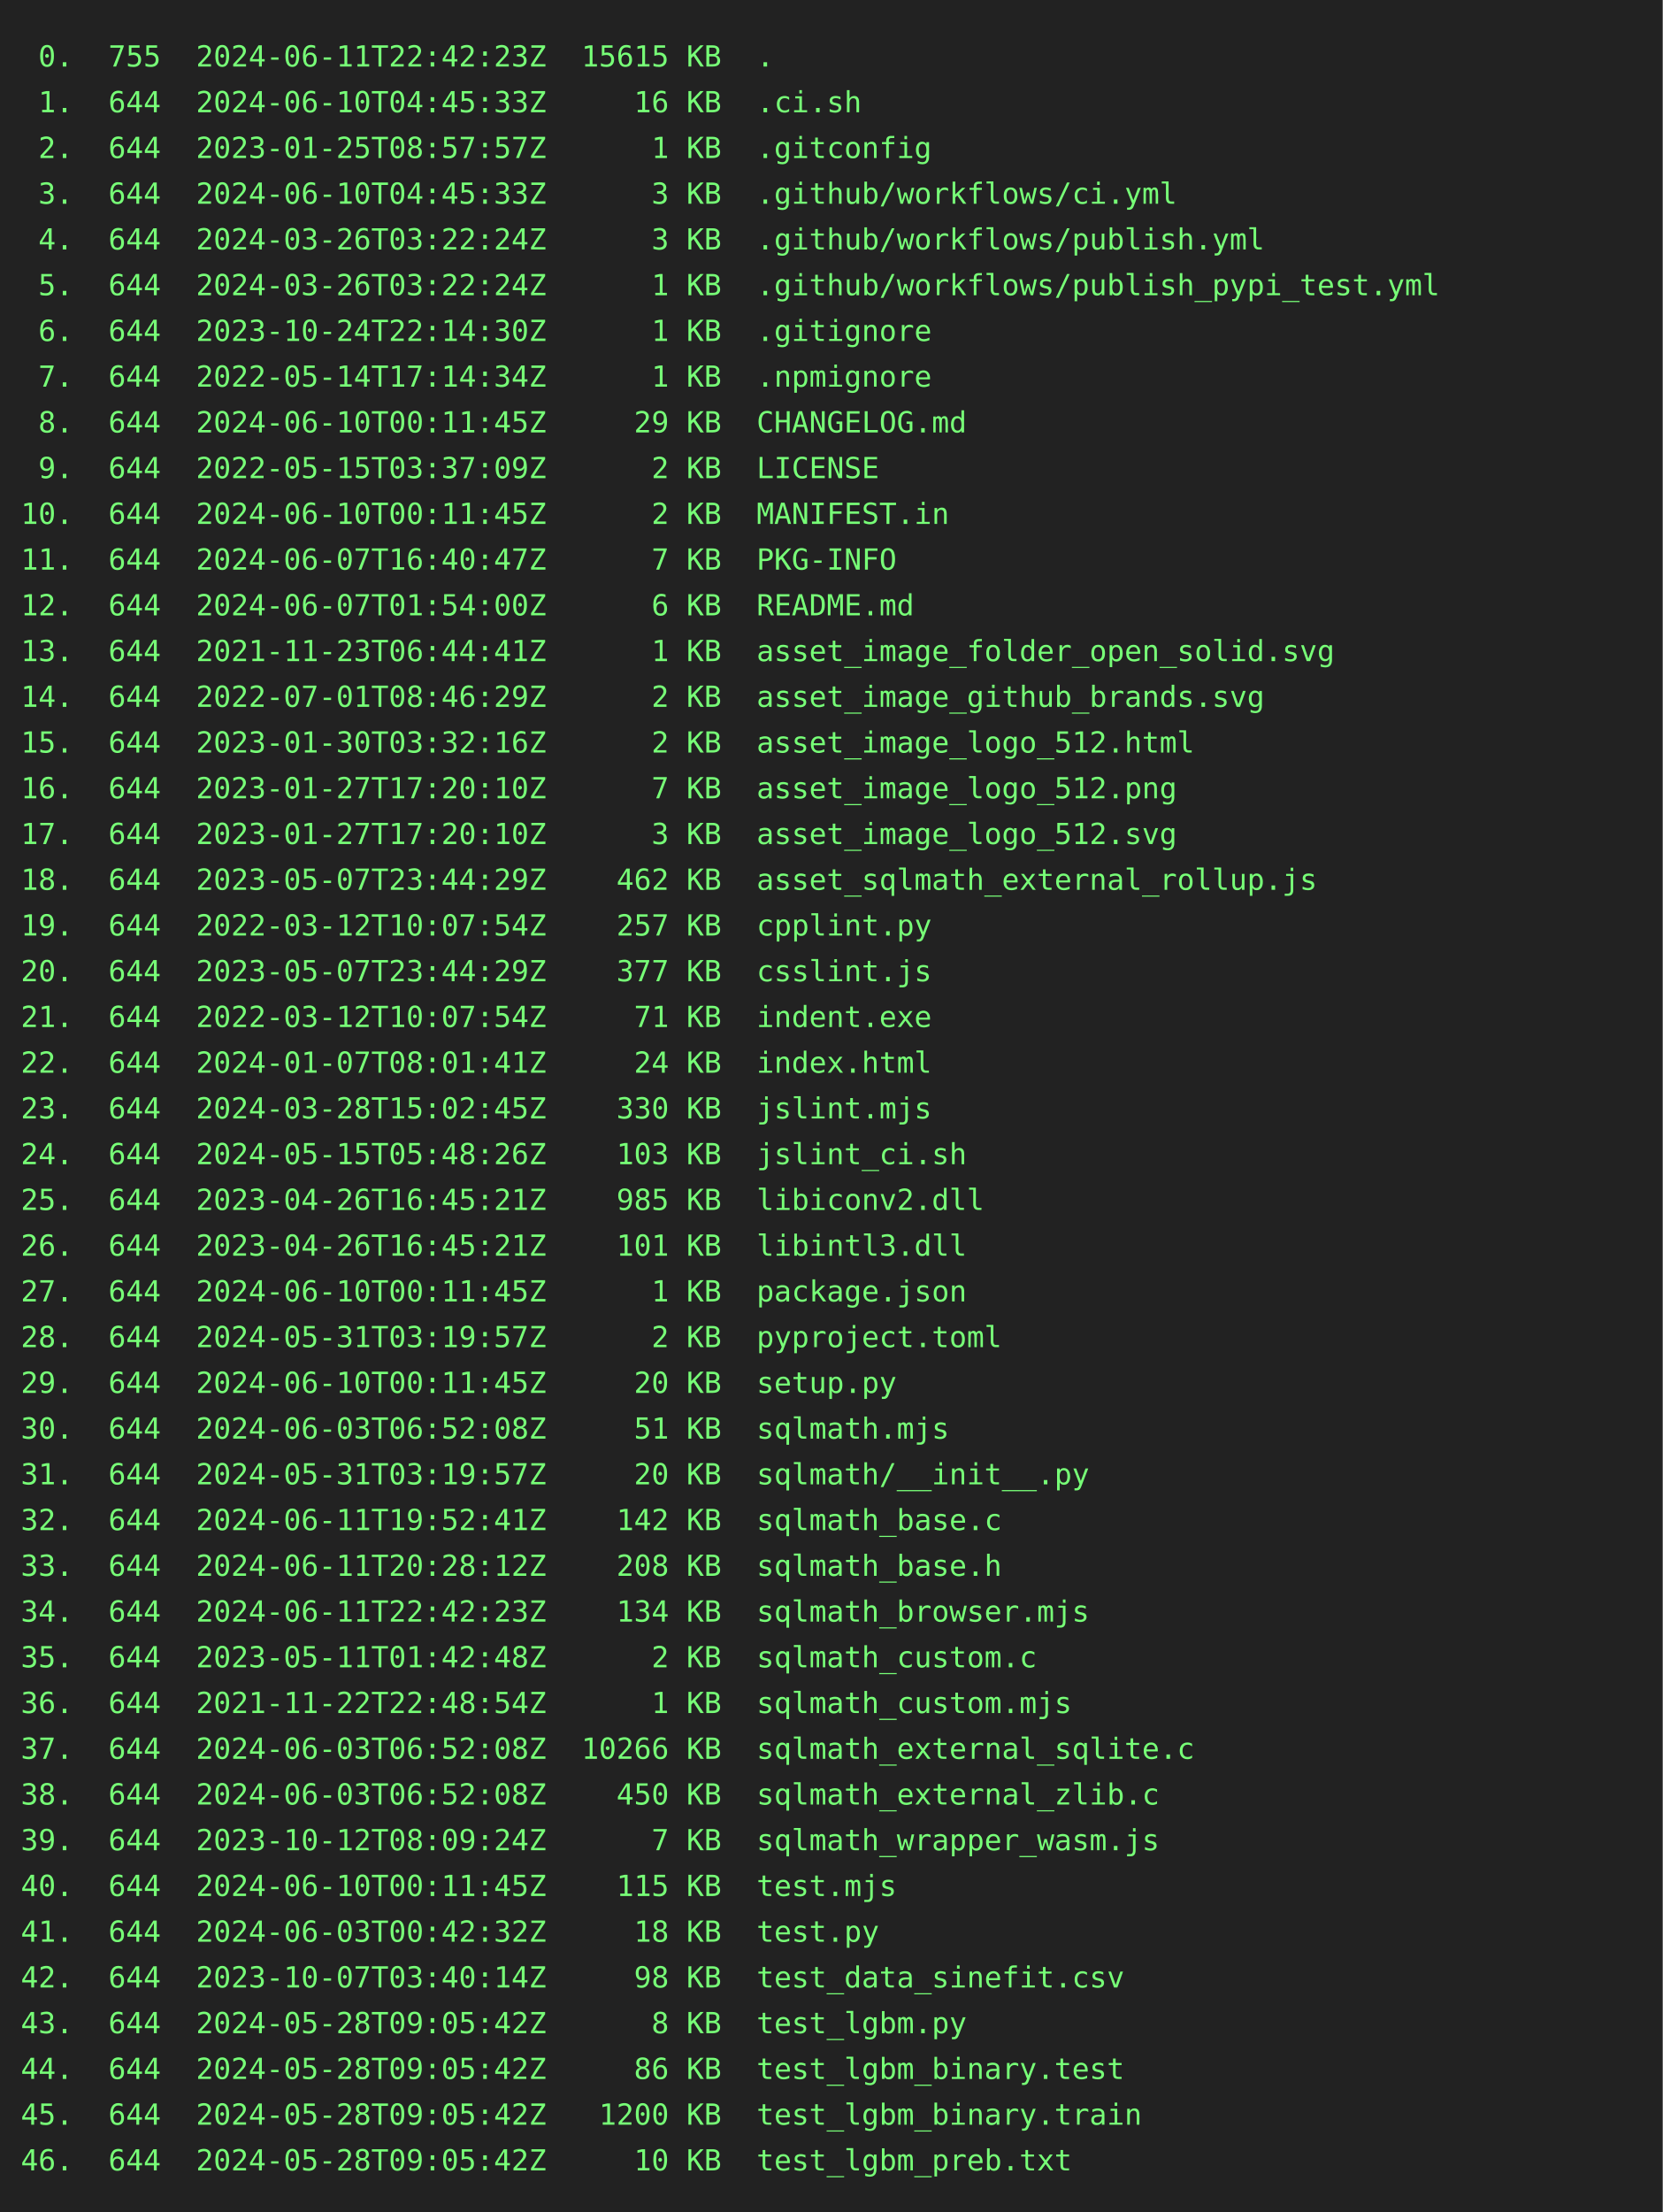
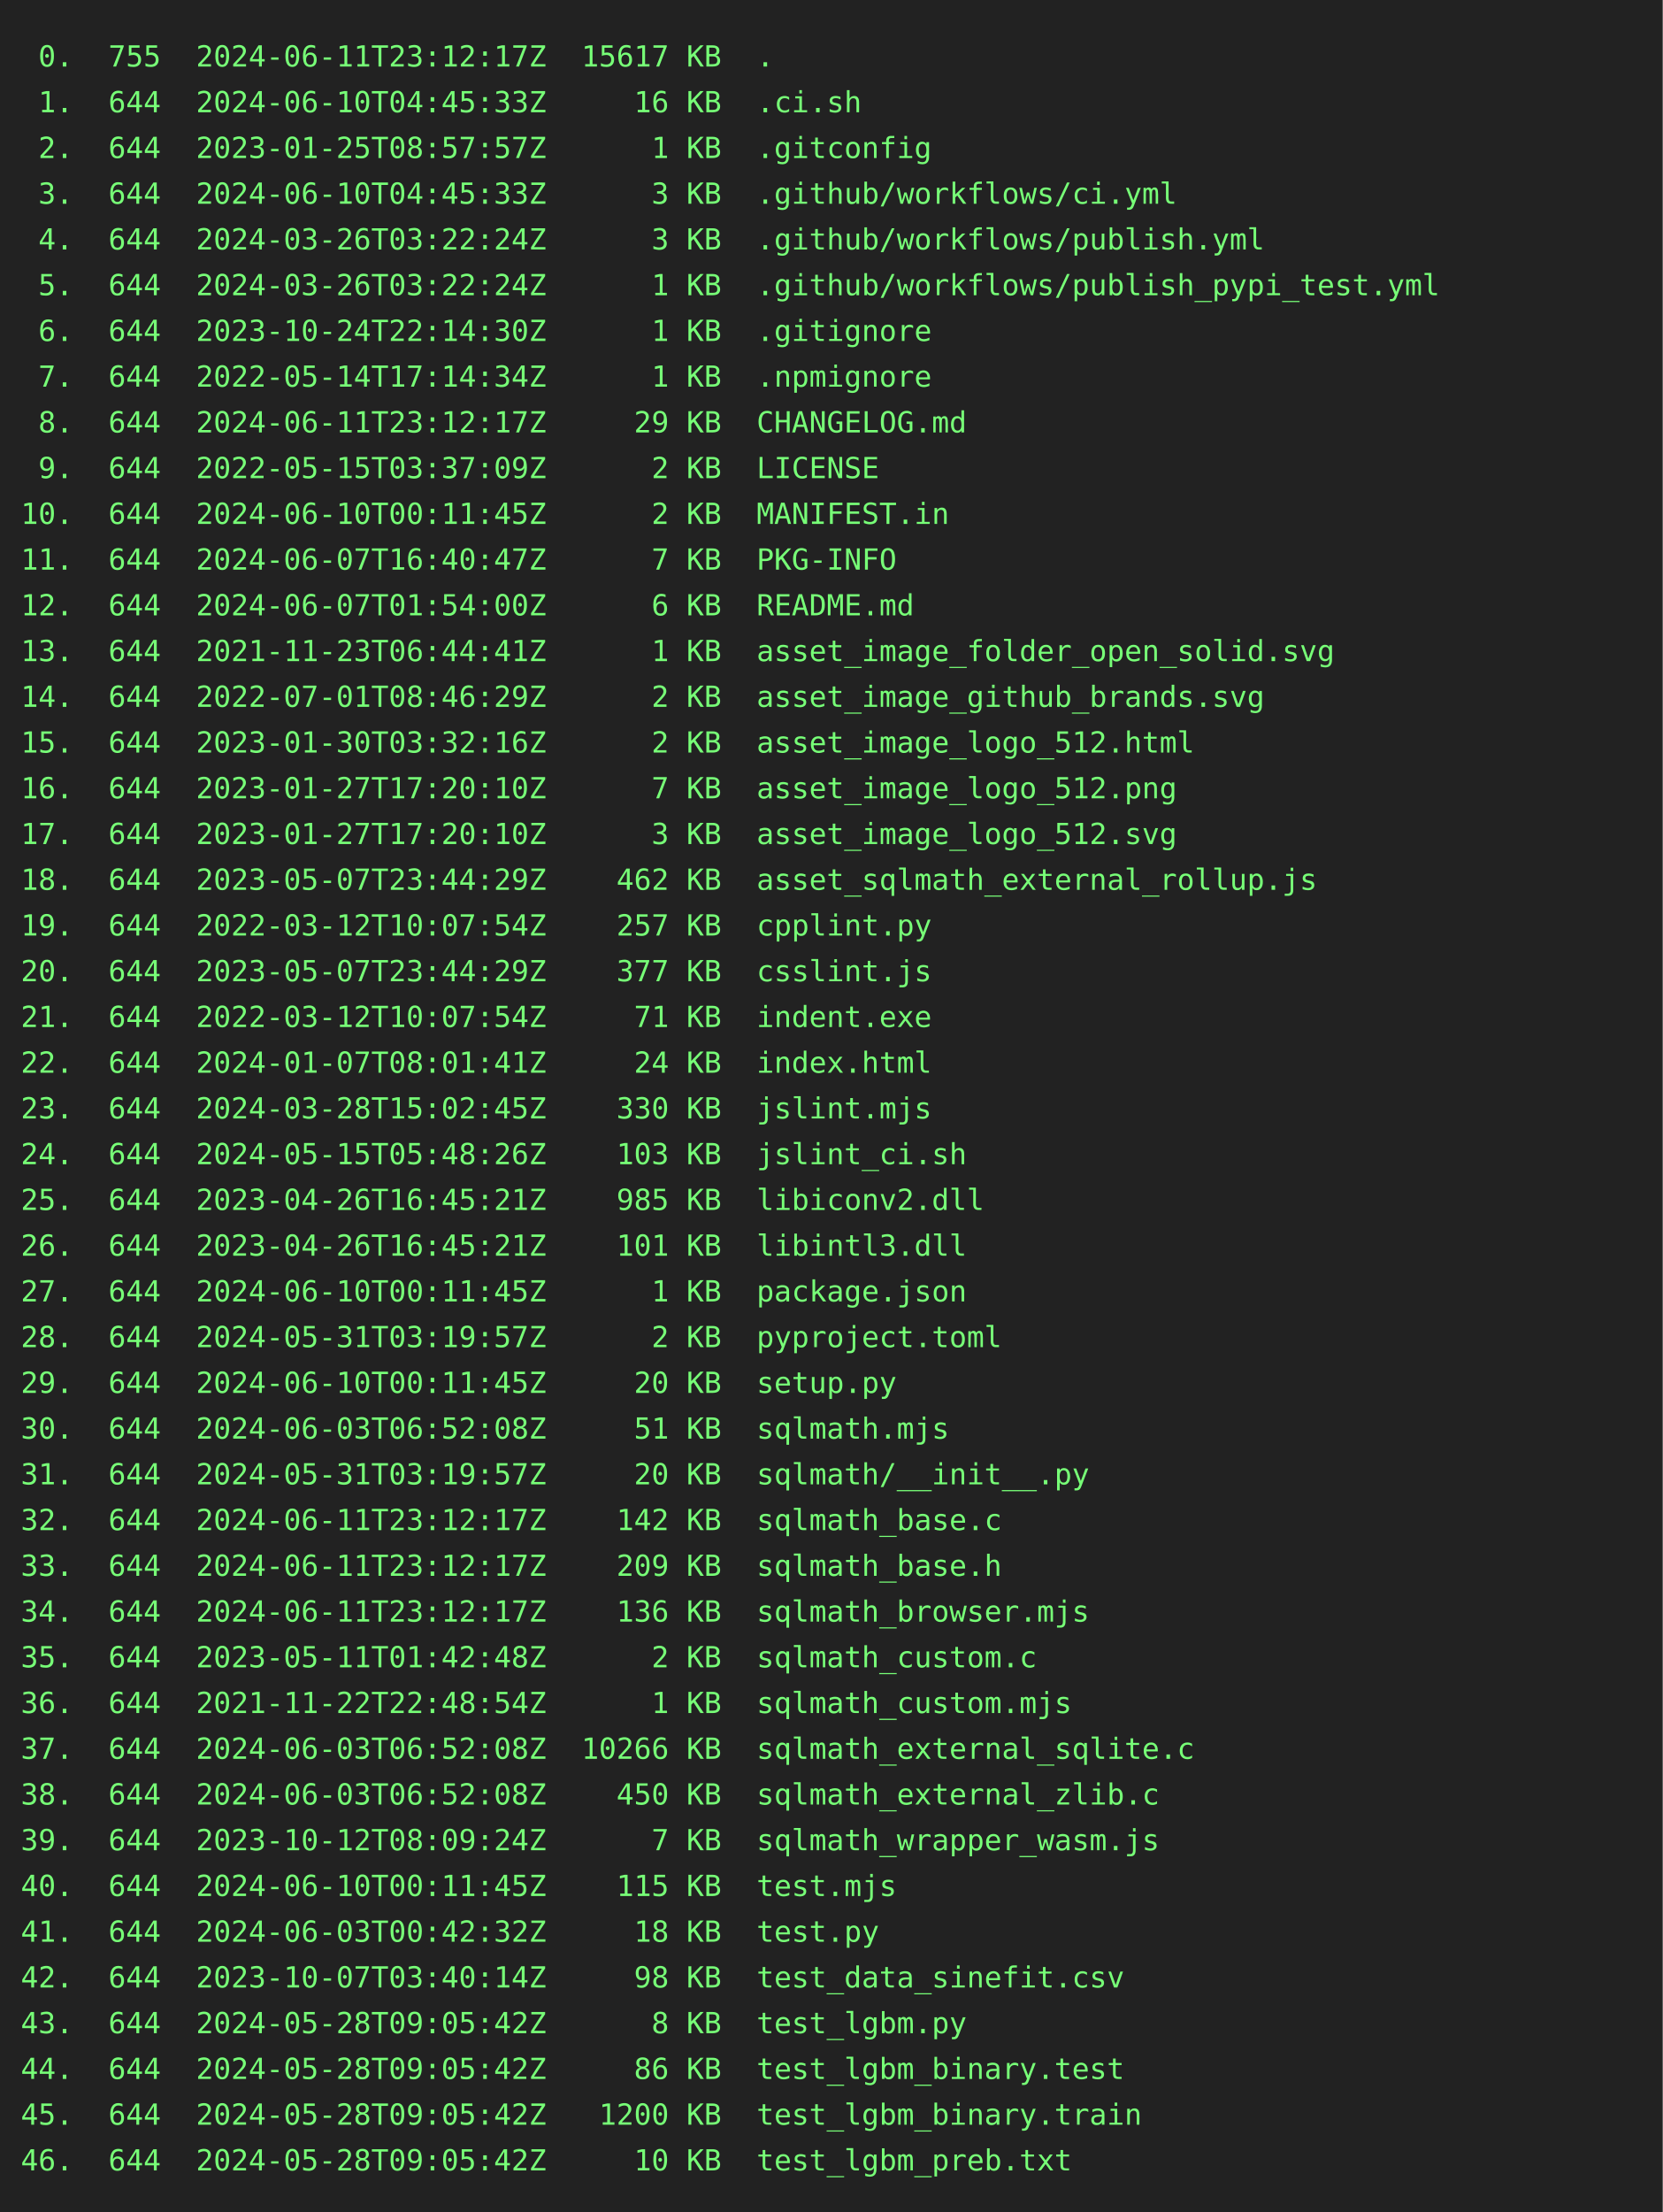
<svg xmlns="http://www.w3.org/2000/svg" height="1064" width="800">
  <rect height="1064" fill="#222" width="800" />
  <text fill="#7f7" font-family="consolas, menlo, monospace" font-size="14" xml:space="preserve">
-     <tspan lengthAdjust="spacingAndGlyphs" textLength="768" x="10" y="32"> 0.  755  2024-06-11T22:42:23Z  15615 KB  .                                                      </tspan>
+     <tspan lengthAdjust="spacingAndGlyphs" textLength="768" x="10" y="32"> 0.  755  2024-06-11T23:12:17Z  15617 KB  .                                                      </tspan>
    <tspan lengthAdjust="spacingAndGlyphs" textLength="768" x="10" y="54"> 1.  644  2024-06-10T04:45:33Z     16 KB  .ci.sh                                                 </tspan>
    <tspan lengthAdjust="spacingAndGlyphs" textLength="768" x="10" y="76"> 2.  644  2023-01-25T08:57:57Z      1 KB  .gitconfig                                             </tspan>
    <tspan lengthAdjust="spacingAndGlyphs" textLength="768" x="10" y="98"> 3.  644  2024-06-10T04:45:33Z      3 KB  .github/workflows/ci.yml                               </tspan>
    <tspan lengthAdjust="spacingAndGlyphs" textLength="768" x="10" y="120"> 4.  644  2024-03-26T03:22:24Z      3 KB  .github/workflows/publish.yml                          </tspan>
    <tspan lengthAdjust="spacingAndGlyphs" textLength="768" x="10" y="142"> 5.  644  2024-03-26T03:22:24Z      1 KB  .github/workflows/publish_pypi_test.yml                </tspan>
    <tspan lengthAdjust="spacingAndGlyphs" textLength="768" x="10" y="164"> 6.  644  2023-10-24T22:14:30Z      1 KB  .gitignore                                             </tspan>
    <tspan lengthAdjust="spacingAndGlyphs" textLength="768" x="10" y="186"> 7.  644  2022-05-14T17:14:34Z      1 KB  .npmignore                                             </tspan>
-     <tspan lengthAdjust="spacingAndGlyphs" textLength="768" x="10" y="208"> 8.  644  2024-06-10T00:11:45Z     29 KB  CHANGELOG.md                                           </tspan>
+     <tspan lengthAdjust="spacingAndGlyphs" textLength="768" x="10" y="208"> 8.  644  2024-06-11T23:12:17Z     29 KB  CHANGELOG.md                                           </tspan>
    <tspan lengthAdjust="spacingAndGlyphs" textLength="768" x="10" y="230"> 9.  644  2022-05-15T03:37:09Z      2 KB  LICENSE                                                </tspan>
    <tspan lengthAdjust="spacingAndGlyphs" textLength="768" x="10" y="252">10.  644  2024-06-10T00:11:45Z      2 KB  MANIFEST.in                                            </tspan>
    <tspan lengthAdjust="spacingAndGlyphs" textLength="768" x="10" y="274">11.  644  2024-06-07T16:40:47Z      7 KB  PKG-INFO                                               </tspan>
    <tspan lengthAdjust="spacingAndGlyphs" textLength="768" x="10" y="296">12.  644  2024-06-07T01:54:00Z      6 KB  README.md                                              </tspan>
    <tspan lengthAdjust="spacingAndGlyphs" textLength="768" x="10" y="318">13.  644  2021-11-23T06:44:41Z      1 KB  asset_image_folder_open_solid.svg                      </tspan>
    <tspan lengthAdjust="spacingAndGlyphs" textLength="768" x="10" y="340">14.  644  2022-07-01T08:46:29Z      2 KB  asset_image_github_brands.svg                          </tspan>
    <tspan lengthAdjust="spacingAndGlyphs" textLength="768" x="10" y="362">15.  644  2023-01-30T03:32:16Z      2 KB  asset_image_logo_512.html                              </tspan>
    <tspan lengthAdjust="spacingAndGlyphs" textLength="768" x="10" y="384">16.  644  2023-01-27T17:20:10Z      7 KB  asset_image_logo_512.png                               </tspan>
    <tspan lengthAdjust="spacingAndGlyphs" textLength="768" x="10" y="406">17.  644  2023-01-27T17:20:10Z      3 KB  asset_image_logo_512.svg                               </tspan>
    <tspan lengthAdjust="spacingAndGlyphs" textLength="768" x="10" y="428">18.  644  2023-05-07T23:44:29Z    462 KB  asset_sqlmath_external_rollup.js                       </tspan>
    <tspan lengthAdjust="spacingAndGlyphs" textLength="768" x="10" y="450">19.  644  2022-03-12T10:07:54Z    257 KB  cpplint.py                                             </tspan>
    <tspan lengthAdjust="spacingAndGlyphs" textLength="768" x="10" y="472">20.  644  2023-05-07T23:44:29Z    377 KB  csslint.js                                             </tspan>
    <tspan lengthAdjust="spacingAndGlyphs" textLength="768" x="10" y="494">21.  644  2022-03-12T10:07:54Z     71 KB  indent.exe                                             </tspan>
    <tspan lengthAdjust="spacingAndGlyphs" textLength="768" x="10" y="516">22.  644  2024-01-07T08:01:41Z     24 KB  index.html                                             </tspan>
    <tspan lengthAdjust="spacingAndGlyphs" textLength="768" x="10" y="538">23.  644  2024-03-28T15:02:45Z    330 KB  jslint.mjs                                             </tspan>
    <tspan lengthAdjust="spacingAndGlyphs" textLength="768" x="10" y="560">24.  644  2024-05-15T05:48:26Z    103 KB  jslint_ci.sh                                           </tspan>
    <tspan lengthAdjust="spacingAndGlyphs" textLength="768" x="10" y="582">25.  644  2023-04-26T16:45:21Z    985 KB  libiconv2.dll                                          </tspan>
    <tspan lengthAdjust="spacingAndGlyphs" textLength="768" x="10" y="604">26.  644  2023-04-26T16:45:21Z    101 KB  libintl3.dll                                           </tspan>
    <tspan lengthAdjust="spacingAndGlyphs" textLength="768" x="10" y="626">27.  644  2024-06-10T00:11:45Z      1 KB  package.json                                           </tspan>
    <tspan lengthAdjust="spacingAndGlyphs" textLength="768" x="10" y="648">28.  644  2024-05-31T03:19:57Z      2 KB  pyproject.toml                                         </tspan>
    <tspan lengthAdjust="spacingAndGlyphs" textLength="768" x="10" y="670">29.  644  2024-06-10T00:11:45Z     20 KB  setup.py                                               </tspan>
    <tspan lengthAdjust="spacingAndGlyphs" textLength="768" x="10" y="692">30.  644  2024-06-03T06:52:08Z     51 KB  sqlmath.mjs                                            </tspan>
    <tspan lengthAdjust="spacingAndGlyphs" textLength="768" x="10" y="714">31.  644  2024-05-31T03:19:57Z     20 KB  sqlmath/__init__.py                                    </tspan>
-     <tspan lengthAdjust="spacingAndGlyphs" textLength="768" x="10" y="736">32.  644  2024-06-11T19:52:41Z    142 KB  sqlmath_base.c                                         </tspan>
-     <tspan lengthAdjust="spacingAndGlyphs" textLength="768" x="10" y="758">33.  644  2024-06-11T20:28:12Z    208 KB  sqlmath_base.h                                         </tspan>
-     <tspan lengthAdjust="spacingAndGlyphs" textLength="768" x="10" y="780">34.  644  2024-06-11T22:42:23Z    134 KB  sqlmath_browser.mjs                                    </tspan>
+     <tspan lengthAdjust="spacingAndGlyphs" textLength="768" x="10" y="736">32.  644  2024-06-11T23:12:17Z    142 KB  sqlmath_base.c                                         </tspan>
+     <tspan lengthAdjust="spacingAndGlyphs" textLength="768" x="10" y="758">33.  644  2024-06-11T23:12:17Z    209 KB  sqlmath_base.h                                         </tspan>
+     <tspan lengthAdjust="spacingAndGlyphs" textLength="768" x="10" y="780">34.  644  2024-06-11T23:12:17Z    136 KB  sqlmath_browser.mjs                                    </tspan>
    <tspan lengthAdjust="spacingAndGlyphs" textLength="768" x="10" y="802">35.  644  2023-05-11T01:42:48Z      2 KB  sqlmath_custom.c                                       </tspan>
    <tspan lengthAdjust="spacingAndGlyphs" textLength="768" x="10" y="824">36.  644  2021-11-22T22:48:54Z      1 KB  sqlmath_custom.mjs                                     </tspan>
    <tspan lengthAdjust="spacingAndGlyphs" textLength="768" x="10" y="846">37.  644  2024-06-03T06:52:08Z  10266 KB  sqlmath_external_sqlite.c                              </tspan>
    <tspan lengthAdjust="spacingAndGlyphs" textLength="768" x="10" y="868">38.  644  2024-06-03T06:52:08Z    450 KB  sqlmath_external_zlib.c                                </tspan>
    <tspan lengthAdjust="spacingAndGlyphs" textLength="768" x="10" y="890">39.  644  2023-10-12T08:09:24Z      7 KB  sqlmath_wrapper_wasm.js                                </tspan>
    <tspan lengthAdjust="spacingAndGlyphs" textLength="768" x="10" y="912">40.  644  2024-06-10T00:11:45Z    115 KB  test.mjs                                               </tspan>
    <tspan lengthAdjust="spacingAndGlyphs" textLength="768" x="10" y="934">41.  644  2024-06-03T00:42:32Z     18 KB  test.py                                                </tspan>
    <tspan lengthAdjust="spacingAndGlyphs" textLength="768" x="10" y="956">42.  644  2023-10-07T03:40:14Z     98 KB  test_data_sinefit.csv                                  </tspan>
    <tspan lengthAdjust="spacingAndGlyphs" textLength="768" x="10" y="978">43.  644  2024-05-28T09:05:42Z      8 KB  test_lgbm.py                                           </tspan>
    <tspan lengthAdjust="spacingAndGlyphs" textLength="768" x="10" y="1000">44.  644  2024-05-28T09:05:42Z     86 KB  test_lgbm_binary.test                                  </tspan>
    <tspan lengthAdjust="spacingAndGlyphs" textLength="768" x="10" y="1022">45.  644  2024-05-28T09:05:42Z   1200 KB  test_lgbm_binary.train                                 </tspan>
    <tspan lengthAdjust="spacingAndGlyphs" textLength="768" x="10" y="1044">46.  644  2024-05-28T09:05:42Z     10 KB  test_lgbm_preb.txt                                     </tspan>
  </text>
</svg>
